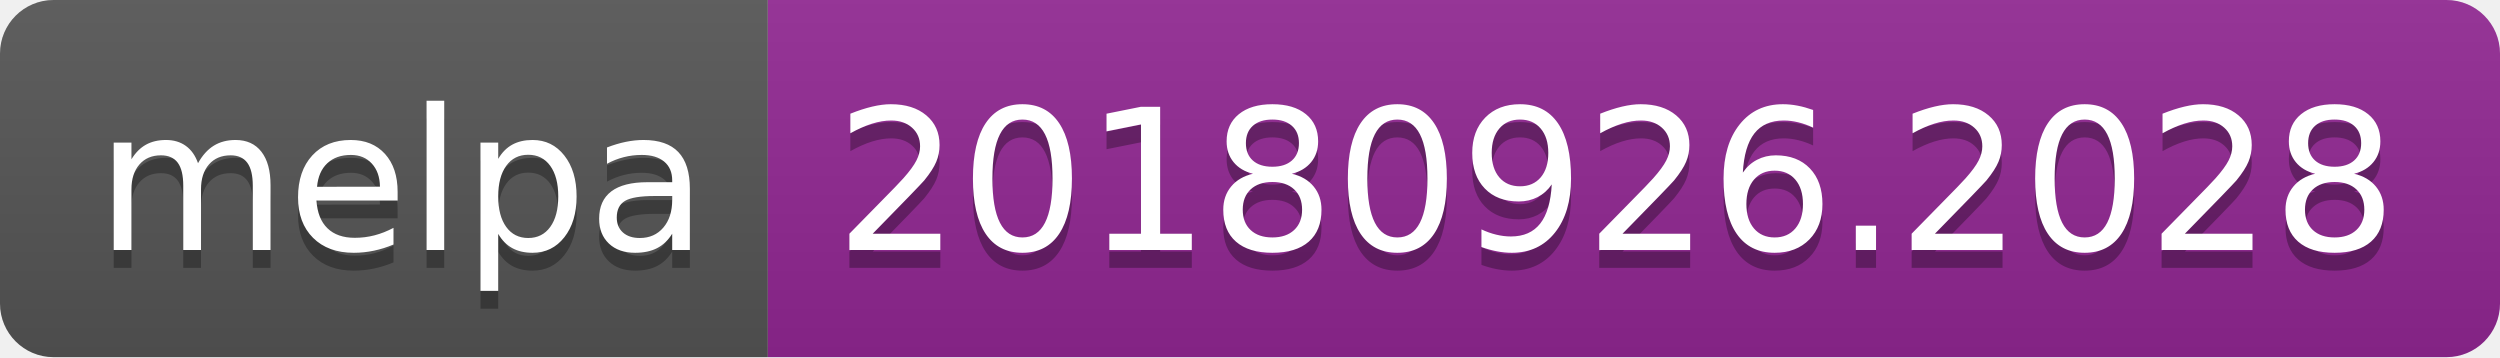
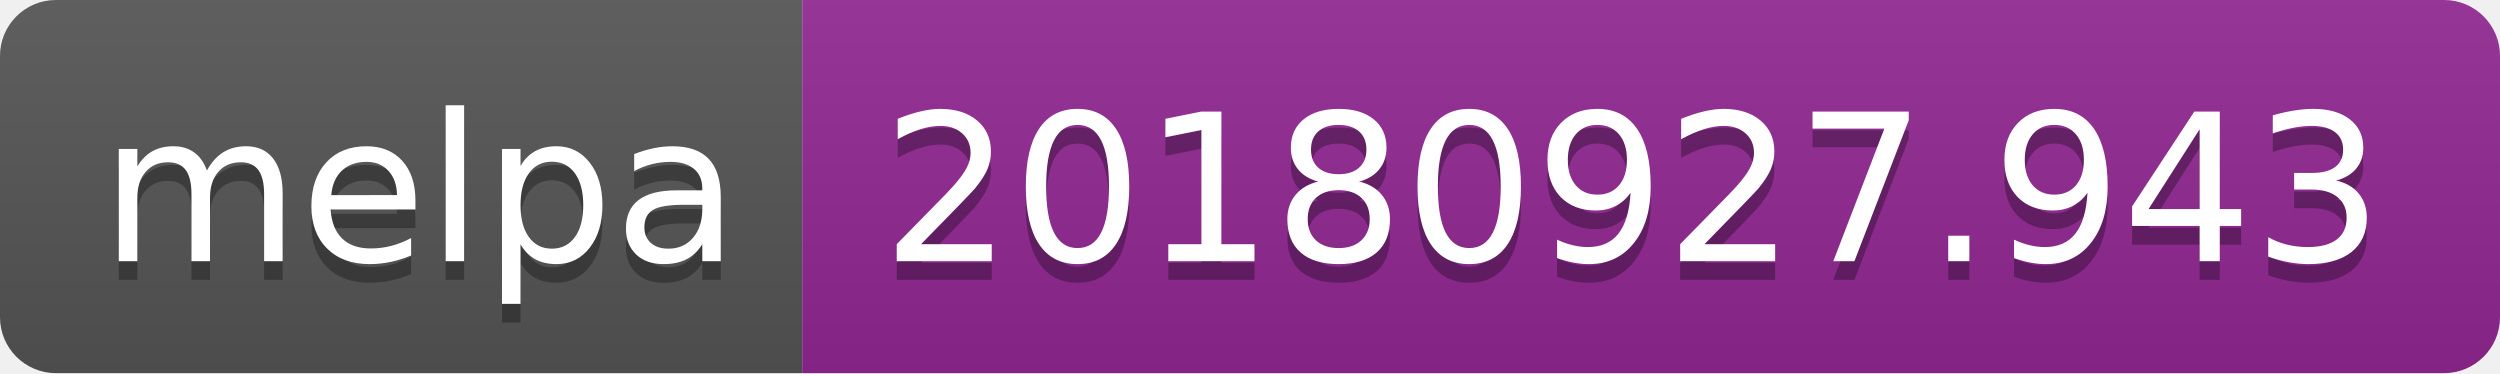
- <svg xmlns="http://www.w3.org/2000/svg" width="140" height="20">
+ <svg xmlns="http://www.w3.org/2000/svg" width="134" height="20">
  <linearGradient id="b" x2="0" y2="100%">
    <stop offset="0" stop-color="#bbb" stop-opacity=".1" />
    <stop offset="1" stop-opacity=".1" />
  </linearGradient>
  <clipPath id="a">
-     <rect width="140" height="20" rx="3" fill="#fff" />
+     <rect width="134" height="20" rx="3" fill="#fff" />
  </clipPath>
  <g clip-path="url(#a)">
    <path fill="#555" d="M0 0h43v20H0z" />
-     <path fill="#922793" d="M43 0h97v20H43z" />
-     <path fill="url(#b)" d="M0 0h140v20H0z" />
+     <path fill="#922793" d="M43 0h91v20H43z" />
+     <path fill="url(#b)" d="M0 0h134v20H0z" />
  </g>
  <g fill="#fff" text-anchor="middle" font-family="DejaVu Sans,Verdana,Geneva,sans-serif" font-size="110">
    <text x="225" y="150" fill="#010101" fill-opacity=".3" transform="scale(.1)" textLength="330">melpa</text>
    <text x="225" y="140" transform="scale(.1)" textLength="330">melpa</text>
-     <text x="905" y="150" fill="#010101" fill-opacity=".3" transform="scale(.1)" textLength="870">20180926.2028</text>
-     <text x="905" y="140" transform="scale(.1)" textLength="870">20180926.2028</text>
+     <text x="875" y="150" fill="#010101" fill-opacity=".3" transform="scale(.1)" textLength="810">20180927.943</text>
+     <text x="875" y="140" transform="scale(.1)" textLength="810">20180927.943</text>
  </g>
</svg>
